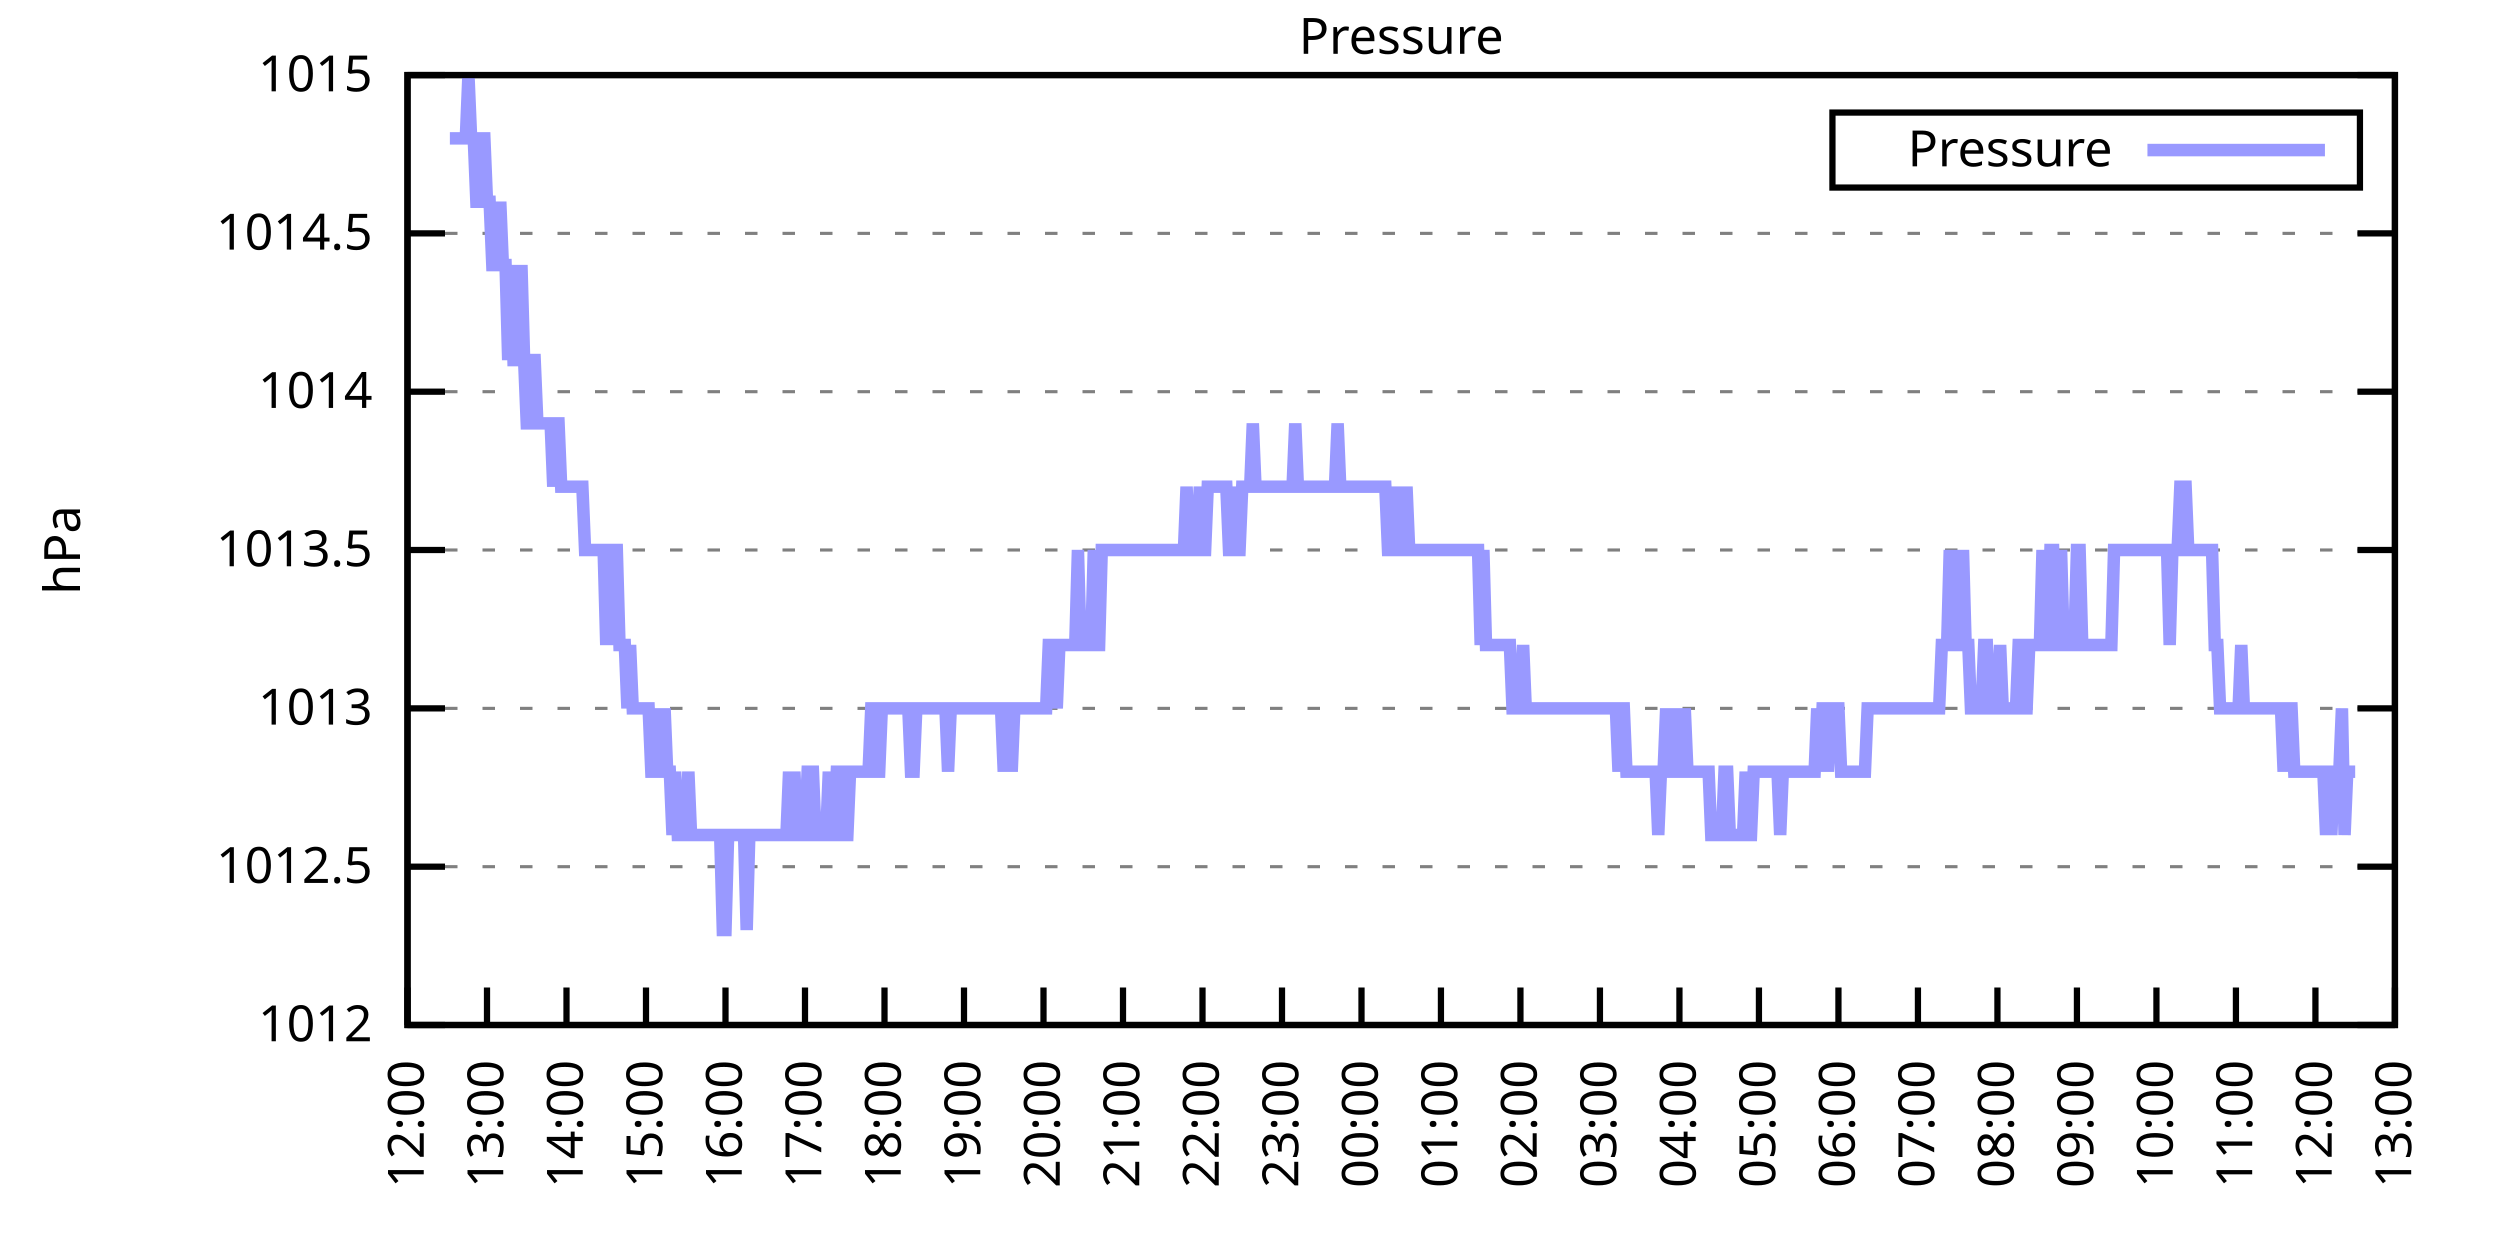
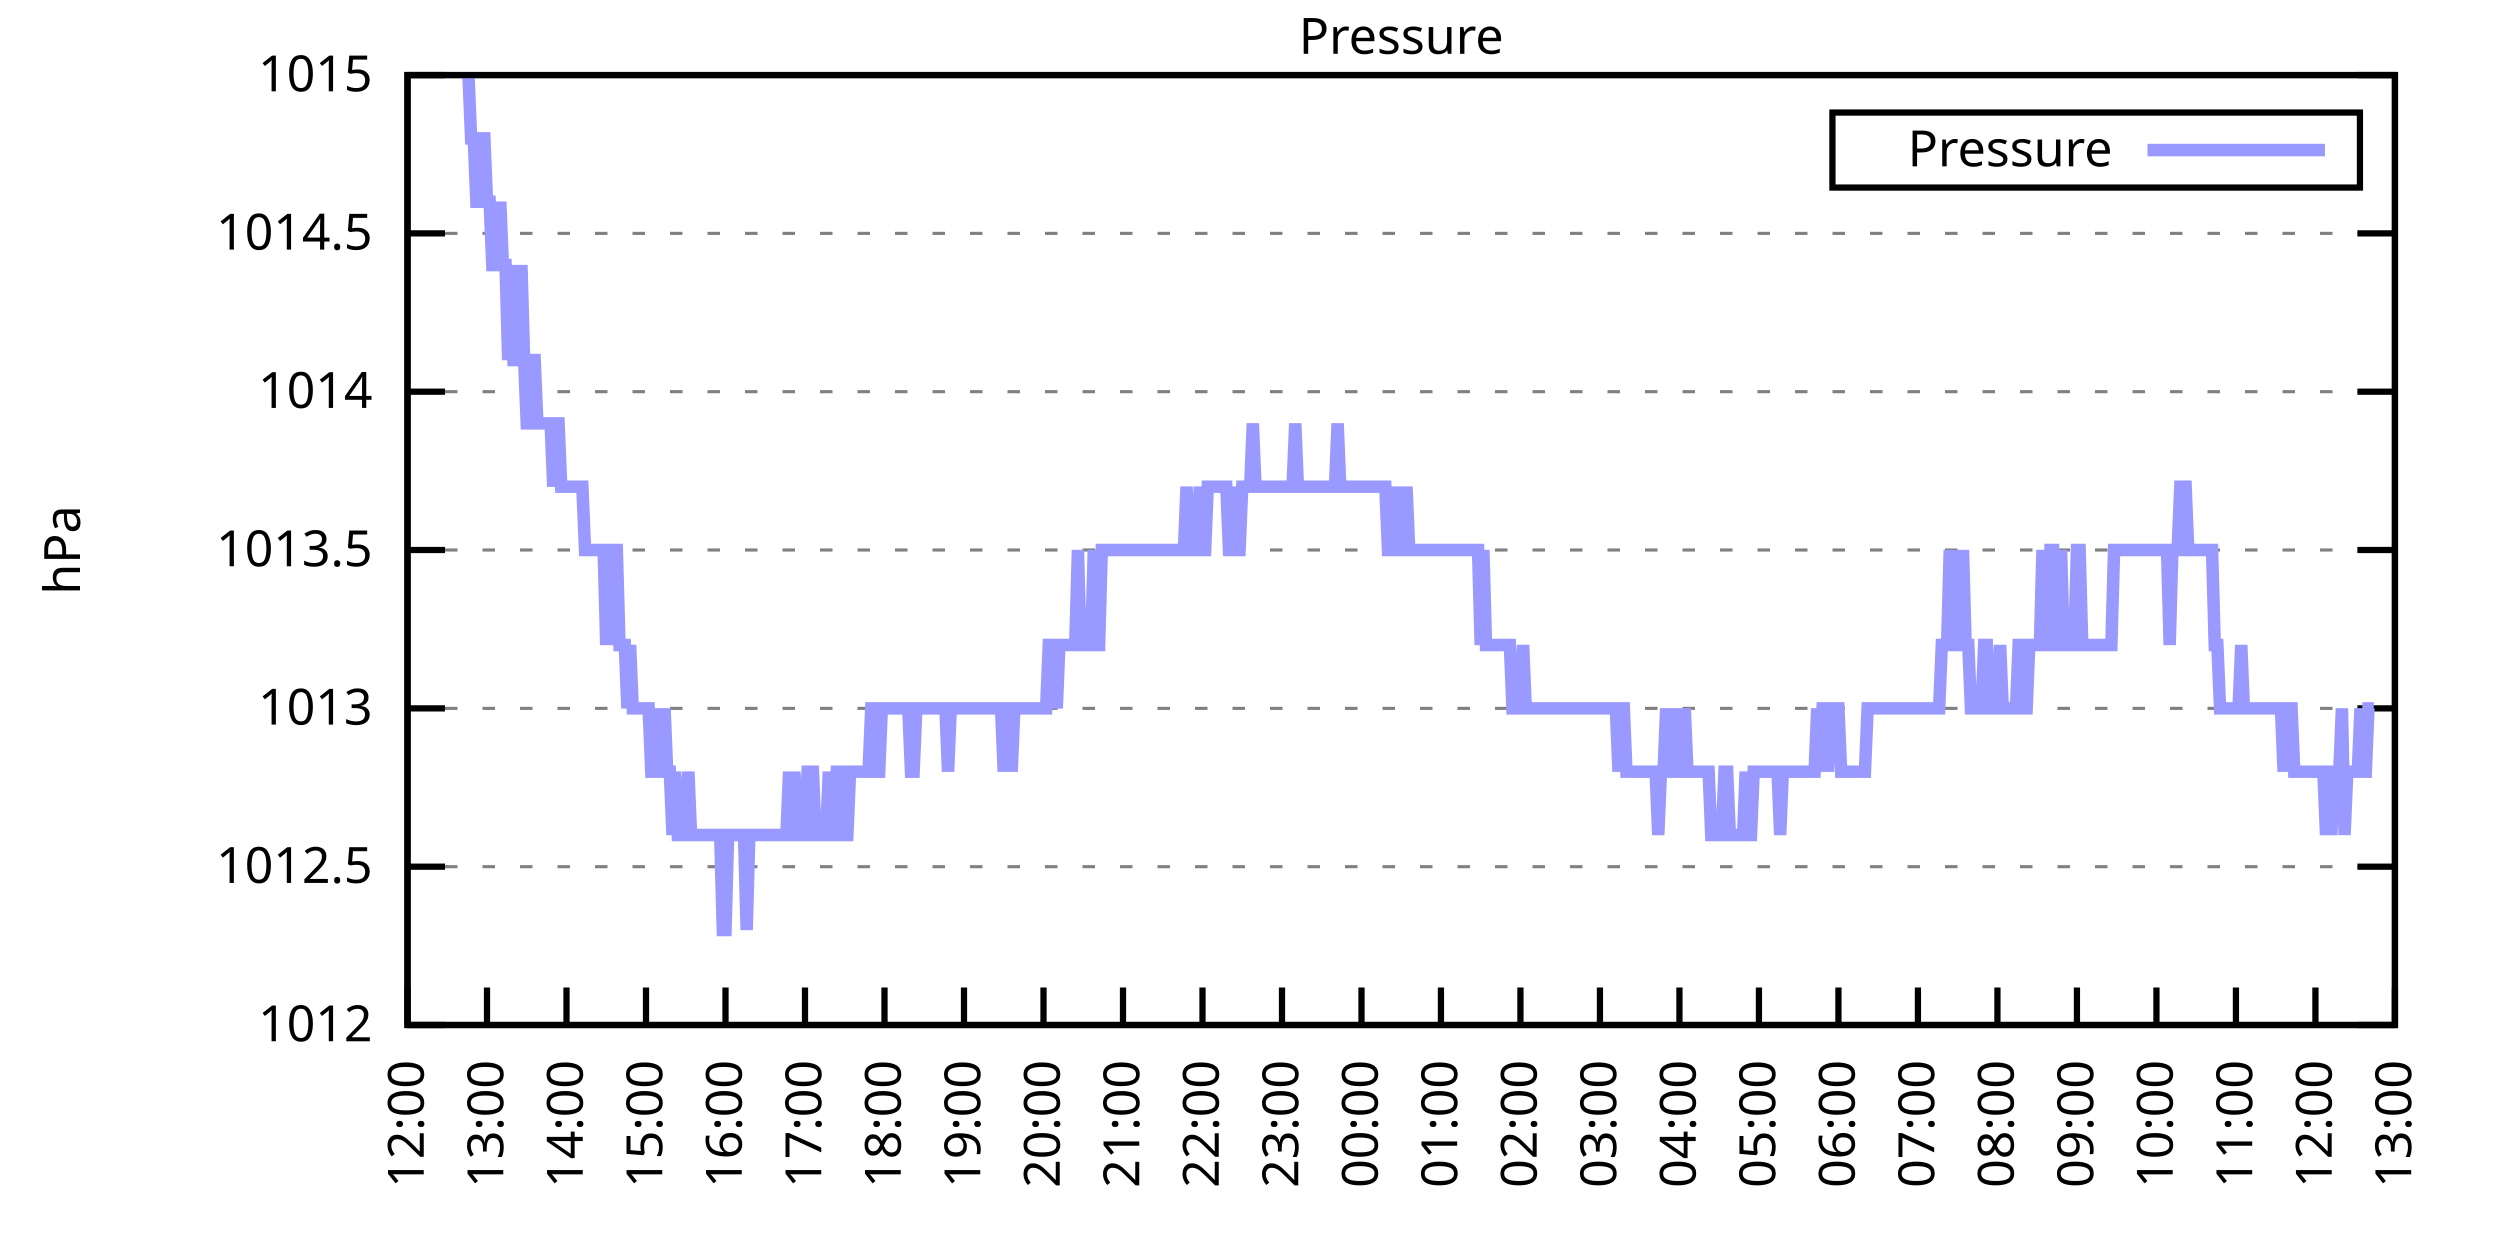
<svg xmlns="http://www.w3.org/2000/svg" xmlns:xlink="http://www.w3.org/1999/xlink" width="400" height="200" viewBox="0 0 400 200">
  <g id="gnuplot_canvas">
    <rect x="0" y="0" width="400" height="200" fill="none" />
    <defs>
      <circle id="gpDot" r="0.5" stroke-width="0.5" stroke="currentColor" />
      <path id="gpPt0" stroke-width="0.333" stroke="currentColor" d="M-1,0 h2 M0,-1 v2" />
      <path id="gpPt1" stroke-width="0.333" stroke="currentColor" d="M-1,-1 L1,1 M1,-1 L-1,1" />
      <path id="gpPt2" stroke-width="0.333" stroke="currentColor" d="M-1,0 L1,0 M0,-1 L0,1 M-1,-1 L1,1 M-1,1 L1,-1" />
      <rect id="gpPt3" stroke-width="0.333" stroke="currentColor" x="-1" y="-1" width="2" height="2" />
      <rect id="gpPt4" stroke-width="0.333" stroke="currentColor" fill="currentColor" x="-1" y="-1" width="2" height="2" />
      <circle id="gpPt5" stroke-width="0.333" stroke="currentColor" cx="0" cy="0" r="1" />
      <use xlink:href="#gpPt5" id="gpPt6" fill="currentColor" stroke="none" />
      <path id="gpPt7" stroke-width="0.333" stroke="currentColor" d="M0,-1.33 L-1.33,0.67 L1.33,0.67 z" />
      <use xlink:href="#gpPt7" id="gpPt8" fill="currentColor" stroke="none" />
      <use xlink:href="#gpPt7" id="gpPt9" stroke="currentColor" transform="rotate(180)" />
      <use xlink:href="#gpPt9" id="gpPt10" fill="currentColor" stroke="none" />
      <use xlink:href="#gpPt3" id="gpPt11" stroke="currentColor" transform="rotate(45)" />
      <use xlink:href="#gpPt11" id="gpPt12" fill="currentColor" stroke="none" />
      <path id="gpPt13" stroke-width="0.333" stroke="currentColor" d="M0,1.330 L1.265,0.411 L0.782,-1.067 L-0.782,-1.076 L-1.265,0.411 z" />
      <use xlink:href="#gpPt13" id="gpPt14" fill="currentColor" stroke="none" />
      <filter id="textbox" filterUnits="objectBoundingBox" x="0" y="0" height="1" width="1">
        <feFlood flood-color="white" flood-opacity="1" result="bgnd" />
        <feComposite in="SourceGraphic" in2="bgnd" operator="atop" />
      </filter>
      <filter id="greybox" filterUnits="objectBoundingBox" x="0" y="0" height="1" width="1">
        <feFlood flood-color="lightgrey" flood-opacity="1" result="grey" />
        <feComposite in="SourceGraphic" in2="grey" operator="atop" />
      </filter>
    </defs>
    <g fill="none" color="white" stroke="currentColor" stroke-width="1.00" stroke-linecap="butt" stroke-linejoin="miter">
</g>
    <g fill="none" color="black" stroke="currentColor" stroke-width="1.00" stroke-linecap="butt" stroke-linejoin="miter">
      <g stroke="none" shape-rendering="crispEdges">
        <polygon fill="rgb(255, 255, 255)" points="65.20,164.00 383.18,164.00 383.18,12.02 65.20,12.02 " />
      </g>
    </g>
    <g fill="none" color="black" stroke="currentColor" stroke-width="1.00" stroke-linecap="butt" stroke-linejoin="miter">
</g>
    <g fill="none" color="black" stroke="black" stroke-width="0.50" stroke-linecap="butt" stroke-linejoin="miter">
</g>
    <g fill="none" color="gray" stroke="currentColor" stroke-width="0.50" stroke-linecap="butt" stroke-linejoin="miter">
      <path stroke="gray" stroke-dasharray="2,4" class="gridline" d="M65.20,164.00 L383.19,164.00  " />
    </g>
    <g fill="none" color="gray" stroke="gray" stroke-width="1.00" stroke-linecap="butt" stroke-linejoin="miter">
</g>
    <g fill="none" color="black" stroke="currentColor" stroke-width="1.00" stroke-linecap="butt" stroke-linejoin="miter">
      <path stroke="black" d="M65.20,164.00 L71.20,164.00 M383.19,164.00 L377.19,164.00  " />
      <g transform="translate(59.60,166.60)" stroke="none" fill="black" font-family="Sans" font-size="8.00" text-anchor="end">
        <text>
          <tspan font-family="Sans"> 1012</tspan>
        </text>
      </g>
    </g>
    <g fill="none" color="black" stroke="currentColor" stroke-width="1.00" stroke-linecap="butt" stroke-linejoin="miter">
</g>
    <g fill="none" color="black" stroke="black" stroke-width="0.50" stroke-linecap="butt" stroke-linejoin="miter">
</g>
    <g fill="none" color="gray" stroke="currentColor" stroke-width="0.50" stroke-linecap="butt" stroke-linejoin="miter">
      <path stroke="gray" stroke-dasharray="2,4" class="gridline" d="M65.20,138.67 L383.19,138.67  " />
    </g>
    <g fill="none" color="gray" stroke="gray" stroke-width="1.00" stroke-linecap="butt" stroke-linejoin="miter">
</g>
    <g fill="none" color="black" stroke="currentColor" stroke-width="1.00" stroke-linecap="butt" stroke-linejoin="miter">
      <path stroke="black" d="M65.20,138.67 L71.20,138.67 M383.19,138.67 L377.19,138.67  " />
      <g transform="translate(59.60,141.27)" stroke="none" fill="black" font-family="Sans" font-size="8.00" text-anchor="end">
        <text>
          <tspan font-family="Sans"> 1012.5</tspan>
        </text>
      </g>
    </g>
    <g fill="none" color="black" stroke="currentColor" stroke-width="1.00" stroke-linecap="butt" stroke-linejoin="miter">
</g>
    <g fill="none" color="black" stroke="black" stroke-width="0.50" stroke-linecap="butt" stroke-linejoin="miter">
</g>
    <g fill="none" color="gray" stroke="currentColor" stroke-width="0.50" stroke-linecap="butt" stroke-linejoin="miter">
      <path stroke="gray" stroke-dasharray="2,4" class="gridline" d="M65.20,113.34 L383.19,113.34  " />
    </g>
    <g fill="none" color="gray" stroke="gray" stroke-width="1.00" stroke-linecap="butt" stroke-linejoin="miter">
</g>
    <g fill="none" color="black" stroke="currentColor" stroke-width="1.00" stroke-linecap="butt" stroke-linejoin="miter">
      <path stroke="black" d="M65.20,113.34 L71.20,113.34 M383.19,113.34 L377.19,113.34  " />
      <g transform="translate(59.60,115.94)" stroke="none" fill="black" font-family="Sans" font-size="8.00" text-anchor="end">
        <text>
          <tspan font-family="Sans"> 1013</tspan>
        </text>
      </g>
    </g>
    <g fill="none" color="black" stroke="currentColor" stroke-width="1.00" stroke-linecap="butt" stroke-linejoin="miter">
</g>
    <g fill="none" color="black" stroke="black" stroke-width="0.50" stroke-linecap="butt" stroke-linejoin="miter">
</g>
    <g fill="none" color="gray" stroke="currentColor" stroke-width="0.50" stroke-linecap="butt" stroke-linejoin="miter">
      <path stroke="gray" stroke-dasharray="2,4" class="gridline" d="M65.20,88.00 L383.19,88.00  " />
    </g>
    <g fill="none" color="gray" stroke="gray" stroke-width="1.00" stroke-linecap="butt" stroke-linejoin="miter">
</g>
    <g fill="none" color="black" stroke="currentColor" stroke-width="1.00" stroke-linecap="butt" stroke-linejoin="miter">
      <path stroke="black" d="M65.20,88.00 L71.20,88.00 M383.19,88.00 L377.19,88.00  " />
      <g transform="translate(59.60,90.60)" stroke="none" fill="black" font-family="Sans" font-size="8.00" text-anchor="end">
        <text>
          <tspan font-family="Sans"> 1013.5</tspan>
        </text>
      </g>
    </g>
    <g fill="none" color="black" stroke="currentColor" stroke-width="1.00" stroke-linecap="butt" stroke-linejoin="miter">
</g>
    <g fill="none" color="black" stroke="black" stroke-width="0.50" stroke-linecap="butt" stroke-linejoin="miter">
</g>
    <g fill="none" color="gray" stroke="currentColor" stroke-width="0.50" stroke-linecap="butt" stroke-linejoin="miter">
      <path stroke="gray" stroke-dasharray="2,4" class="gridline" d="M65.20,62.67 L383.19,62.67  " />
    </g>
    <g fill="none" color="gray" stroke="gray" stroke-width="1.00" stroke-linecap="butt" stroke-linejoin="miter">
</g>
    <g fill="none" color="black" stroke="currentColor" stroke-width="1.00" stroke-linecap="butt" stroke-linejoin="miter">
      <path stroke="black" d="M65.20,62.67 L71.20,62.67 M383.19,62.67 L377.19,62.67  " />
      <g transform="translate(59.60,65.27)" stroke="none" fill="black" font-family="Sans" font-size="8.00" text-anchor="end">
        <text>
          <tspan font-family="Sans"> 1014</tspan>
        </text>
      </g>
    </g>
    <g fill="none" color="black" stroke="currentColor" stroke-width="1.00" stroke-linecap="butt" stroke-linejoin="miter">
</g>
    <g fill="none" color="black" stroke="black" stroke-width="0.50" stroke-linecap="butt" stroke-linejoin="miter">
</g>
    <g fill="none" color="gray" stroke="currentColor" stroke-width="0.50" stroke-linecap="butt" stroke-linejoin="miter">
      <path stroke="gray" stroke-dasharray="2,4" class="gridline" d="M65.20,37.34 L383.19,37.34  " />
    </g>
    <g fill="none" color="gray" stroke="gray" stroke-width="1.00" stroke-linecap="butt" stroke-linejoin="miter">
</g>
    <g fill="none" color="black" stroke="currentColor" stroke-width="1.00" stroke-linecap="butt" stroke-linejoin="miter">
      <path stroke="black" d="M65.20,37.34 L71.20,37.34 M383.19,37.34 L377.19,37.34  " />
      <g transform="translate(59.60,39.94)" stroke="none" fill="black" font-family="Sans" font-size="8.00" text-anchor="end">
        <text>
          <tspan font-family="Sans"> 1014.5</tspan>
        </text>
      </g>
    </g>
    <g fill="none" color="black" stroke="currentColor" stroke-width="1.00" stroke-linecap="butt" stroke-linejoin="miter">
</g>
    <g fill="none" color="black" stroke="black" stroke-width="0.50" stroke-linecap="butt" stroke-linejoin="miter">
</g>
    <g fill="none" color="gray" stroke="currentColor" stroke-width="0.50" stroke-linecap="butt" stroke-linejoin="miter">
      <path stroke="gray" stroke-dasharray="2,4" class="gridline" d="M65.20,12.01 L383.19,12.01  " />
    </g>
    <g fill="none" color="gray" stroke="gray" stroke-width="1.00" stroke-linecap="butt" stroke-linejoin="miter">
</g>
    <g fill="none" color="black" stroke="currentColor" stroke-width="1.00" stroke-linecap="butt" stroke-linejoin="miter">
      <path stroke="black" d="M65.20,12.01 L71.20,12.01 M383.19,12.01 L377.19,12.01  " />
      <g transform="translate(59.60,14.61)" stroke="none" fill="black" font-family="Sans" font-size="8.00" text-anchor="end">
        <text>
          <tspan font-family="Sans"> 1015</tspan>
        </text>
      </g>
    </g>
    <g fill="none" color="black" stroke="currentColor" stroke-width="1.00" stroke-linecap="butt" stroke-linejoin="miter">
      <path stroke="black" d="M65.20,164.00 L65.20,158.00  " />
      <g transform="translate(67.80,169.60) rotate(270.00)" stroke="none" fill="black" font-family="Sans" font-size="8.00" text-anchor="end">
        <text>
          <tspan font-family="Sans">12:00</tspan>
        </text>
      </g>
    </g>
    <g fill="none" color="black" stroke="currentColor" stroke-width="1.00" stroke-linecap="butt" stroke-linejoin="miter">
      <path stroke="black" d="M77.92,164.00 L77.92,158.00  " />
      <g transform="translate(80.52,169.60) rotate(270.00)" stroke="none" fill="black" font-family="Sans" font-size="8.00" text-anchor="end">
        <text>
          <tspan font-family="Sans">13:00</tspan>
        </text>
      </g>
    </g>
    <g fill="none" color="black" stroke="currentColor" stroke-width="1.00" stroke-linecap="butt" stroke-linejoin="miter">
      <path stroke="black" d="M90.64,164.00 L90.64,158.00  " />
      <g transform="translate(93.24,169.60) rotate(270.00)" stroke="none" fill="black" font-family="Sans" font-size="8.00" text-anchor="end">
        <text>
          <tspan font-family="Sans">14:00</tspan>
        </text>
      </g>
    </g>
    <g fill="none" color="black" stroke="currentColor" stroke-width="1.00" stroke-linecap="butt" stroke-linejoin="miter">
      <path stroke="black" d="M103.36,164.00 L103.36,158.00  " />
      <g transform="translate(105.96,169.60) rotate(270.00)" stroke="none" fill="black" font-family="Sans" font-size="8.00" text-anchor="end">
        <text>
          <tspan font-family="Sans">15:00</tspan>
        </text>
      </g>
    </g>
    <g fill="none" color="black" stroke="currentColor" stroke-width="1.00" stroke-linecap="butt" stroke-linejoin="miter">
      <path stroke="black" d="M116.08,164.00 L116.08,158.00  " />
      <g transform="translate(118.68,169.60) rotate(270.00)" stroke="none" fill="black" font-family="Sans" font-size="8.00" text-anchor="end">
        <text>
          <tspan font-family="Sans">16:00</tspan>
        </text>
      </g>
    </g>
    <g fill="none" color="black" stroke="currentColor" stroke-width="1.00" stroke-linecap="butt" stroke-linejoin="miter">
      <path stroke="black" d="M128.80,164.00 L128.80,158.00  " />
      <g transform="translate(131.40,169.60) rotate(270.00)" stroke="none" fill="black" font-family="Sans" font-size="8.00" text-anchor="end">
        <text>
          <tspan font-family="Sans">17:00</tspan>
        </text>
      </g>
    </g>
    <g fill="none" color="black" stroke="currentColor" stroke-width="1.00" stroke-linecap="butt" stroke-linejoin="miter">
      <path stroke="black" d="M141.52,164.00 L141.52,158.00  " />
      <g transform="translate(144.12,169.60) rotate(270.00)" stroke="none" fill="black" font-family="Sans" font-size="8.00" text-anchor="end">
        <text>
          <tspan font-family="Sans">18:00</tspan>
        </text>
      </g>
    </g>
    <g fill="none" color="black" stroke="currentColor" stroke-width="1.00" stroke-linecap="butt" stroke-linejoin="miter">
      <path stroke="black" d="M154.24,164.00 L154.24,158.00  " />
      <g transform="translate(156.84,169.60) rotate(270.00)" stroke="none" fill="black" font-family="Sans" font-size="8.00" text-anchor="end">
        <text>
          <tspan font-family="Sans">19:00</tspan>
        </text>
      </g>
    </g>
    <g fill="none" color="black" stroke="currentColor" stroke-width="1.00" stroke-linecap="butt" stroke-linejoin="miter">
      <path stroke="black" d="M166.96,164.00 L166.96,158.00  " />
      <g transform="translate(169.56,169.60) rotate(270.00)" stroke="none" fill="black" font-family="Sans" font-size="8.00" text-anchor="end">
        <text>
          <tspan font-family="Sans">20:00</tspan>
        </text>
      </g>
    </g>
    <g fill="none" color="black" stroke="currentColor" stroke-width="1.00" stroke-linecap="butt" stroke-linejoin="miter">
      <path stroke="black" d="M179.68,164.00 L179.68,158.00  " />
      <g transform="translate(182.28,169.60) rotate(270.00)" stroke="none" fill="black" font-family="Sans" font-size="8.00" text-anchor="end">
        <text>
          <tspan font-family="Sans">21:00</tspan>
        </text>
      </g>
    </g>
    <g fill="none" color="black" stroke="currentColor" stroke-width="1.00" stroke-linecap="butt" stroke-linejoin="miter">
      <path stroke="black" d="M192.40,164.00 L192.40,158.00  " />
      <g transform="translate(195.00,169.60) rotate(270.00)" stroke="none" fill="black" font-family="Sans" font-size="8.00" text-anchor="end">
        <text>
          <tspan font-family="Sans">22:00</tspan>
        </text>
      </g>
    </g>
    <g fill="none" color="black" stroke="currentColor" stroke-width="1.00" stroke-linecap="butt" stroke-linejoin="miter">
      <path stroke="black" d="M205.12,164.00 L205.12,158.00  " />
      <g transform="translate(207.72,169.60) rotate(270.00)" stroke="none" fill="black" font-family="Sans" font-size="8.00" text-anchor="end">
        <text>
          <tspan font-family="Sans">23:00</tspan>
        </text>
      </g>
    </g>
    <g fill="none" color="black" stroke="currentColor" stroke-width="1.00" stroke-linecap="butt" stroke-linejoin="miter">
      <path stroke="black" d="M217.84,164.00 L217.84,158.00  " />
      <g transform="translate(220.44,169.60) rotate(270.00)" stroke="none" fill="black" font-family="Sans" font-size="8.00" text-anchor="end">
        <text>
          <tspan font-family="Sans">00:00</tspan>
        </text>
      </g>
    </g>
    <g fill="none" color="black" stroke="currentColor" stroke-width="1.00" stroke-linecap="butt" stroke-linejoin="miter">
      <path stroke="black" d="M230.55,164.00 L230.55,158.00  " />
      <g transform="translate(233.15,169.60) rotate(270.00)" stroke="none" fill="black" font-family="Sans" font-size="8.00" text-anchor="end">
        <text>
          <tspan font-family="Sans">01:00</tspan>
        </text>
      </g>
    </g>
    <g fill="none" color="black" stroke="currentColor" stroke-width="1.00" stroke-linecap="butt" stroke-linejoin="miter">
      <path stroke="black" d="M243.27,164.00 L243.27,158.00  " />
      <g transform="translate(245.87,169.60) rotate(270.00)" stroke="none" fill="black" font-family="Sans" font-size="8.00" text-anchor="end">
        <text>
          <tspan font-family="Sans">02:00</tspan>
        </text>
      </g>
    </g>
    <g fill="none" color="black" stroke="currentColor" stroke-width="1.00" stroke-linecap="butt" stroke-linejoin="miter">
      <path stroke="black" d="M255.99,164.00 L255.99,158.00  " />
      <g transform="translate(258.59,169.60) rotate(270.00)" stroke="none" fill="black" font-family="Sans" font-size="8.00" text-anchor="end">
        <text>
          <tspan font-family="Sans">03:00</tspan>
        </text>
      </g>
    </g>
    <g fill="none" color="black" stroke="currentColor" stroke-width="1.00" stroke-linecap="butt" stroke-linejoin="miter">
      <path stroke="black" d="M268.71,164.00 L268.71,158.00  " />
      <g transform="translate(271.31,169.60) rotate(270.00)" stroke="none" fill="black" font-family="Sans" font-size="8.00" text-anchor="end">
        <text>
          <tspan font-family="Sans">04:00</tspan>
        </text>
      </g>
    </g>
    <g fill="none" color="black" stroke="currentColor" stroke-width="1.00" stroke-linecap="butt" stroke-linejoin="miter">
      <path stroke="black" d="M281.43,164.00 L281.43,158.00  " />
      <g transform="translate(284.03,169.60) rotate(270.00)" stroke="none" fill="black" font-family="Sans" font-size="8.00" text-anchor="end">
        <text>
          <tspan font-family="Sans">05:00</tspan>
        </text>
      </g>
    </g>
    <g fill="none" color="black" stroke="currentColor" stroke-width="1.00" stroke-linecap="butt" stroke-linejoin="miter">
      <path stroke="black" d="M294.15,164.00 L294.15,158.00  " />
      <g transform="translate(296.75,169.60) rotate(270.00)" stroke="none" fill="black" font-family="Sans" font-size="8.00" text-anchor="end">
        <text>
          <tspan font-family="Sans">06:00</tspan>
        </text>
      </g>
    </g>
    <g fill="none" color="black" stroke="currentColor" stroke-width="1.00" stroke-linecap="butt" stroke-linejoin="miter">
      <path stroke="black" d="M306.87,164.00 L306.87,158.00  " />
      <g transform="translate(309.47,169.60) rotate(270.00)" stroke="none" fill="black" font-family="Sans" font-size="8.00" text-anchor="end">
        <text>
          <tspan font-family="Sans">07:00</tspan>
        </text>
      </g>
    </g>
    <g fill="none" color="black" stroke="currentColor" stroke-width="1.00" stroke-linecap="butt" stroke-linejoin="miter">
      <path stroke="black" d="M319.59,164.00 L319.59,158.00  " />
      <g transform="translate(322.19,169.60) rotate(270.00)" stroke="none" fill="black" font-family="Sans" font-size="8.00" text-anchor="end">
        <text>
          <tspan font-family="Sans">08:00</tspan>
        </text>
      </g>
    </g>
    <g fill="none" color="black" stroke="currentColor" stroke-width="1.00" stroke-linecap="butt" stroke-linejoin="miter">
      <path stroke="black" d="M332.31,164.00 L332.31,158.00  " />
      <g transform="translate(334.91,169.60) rotate(270.00)" stroke="none" fill="black" font-family="Sans" font-size="8.00" text-anchor="end">
        <text>
          <tspan font-family="Sans">09:00</tspan>
        </text>
      </g>
    </g>
    <g fill="none" color="black" stroke="currentColor" stroke-width="1.00" stroke-linecap="butt" stroke-linejoin="miter">
      <path stroke="black" d="M345.03,164.00 L345.03,158.00  " />
      <g transform="translate(347.63,169.60) rotate(270.00)" stroke="none" fill="black" font-family="Sans" font-size="8.00" text-anchor="end">
        <text>
          <tspan font-family="Sans">10:00</tspan>
        </text>
      </g>
    </g>
    <g fill="none" color="black" stroke="currentColor" stroke-width="1.00" stroke-linecap="butt" stroke-linejoin="miter">
      <path stroke="black" d="M357.75,164.00 L357.75,158.00  " />
      <g transform="translate(360.35,169.60) rotate(270.00)" stroke="none" fill="black" font-family="Sans" font-size="8.00" text-anchor="end">
        <text>
          <tspan font-family="Sans">11:00</tspan>
        </text>
      </g>
    </g>
    <g fill="none" color="black" stroke="currentColor" stroke-width="1.00" stroke-linecap="butt" stroke-linejoin="miter">
      <path stroke="black" d="M370.47,164.00 L370.47,158.00  " />
      <g transform="translate(373.07,169.60) rotate(270.00)" stroke="none" fill="black" font-family="Sans" font-size="8.00" text-anchor="end">
        <text>
          <tspan font-family="Sans">12:00</tspan>
        </text>
      </g>
    </g>
    <g fill="none" color="black" stroke="currentColor" stroke-width="1.00" stroke-linecap="butt" stroke-linejoin="miter">
      <path stroke="black" d="M383.19,164.00 L383.19,158.00  " />
      <g transform="translate(385.79,169.60) rotate(270.00)" stroke="none" fill="black" font-family="Sans" font-size="8.00" text-anchor="end">
        <text>
          <tspan font-family="Sans">13:00</tspan>
        </text>
      </g>
    </g>
    <g fill="none" color="black" stroke="currentColor" stroke-width="1.00" stroke-linecap="butt" stroke-linejoin="miter">
</g>
    <g fill="none" color="black" stroke="currentColor" stroke-width="1.00" stroke-linecap="butt" stroke-linejoin="miter">
      <path stroke="black" d="M65.20,12.01 L65.20,164.00 L383.19,164.00 L383.19,12.01 L65.20,12.01 Z  " />
    </g>
    <g fill="none" color="black" stroke="currentColor" stroke-width="1.00" stroke-linecap="butt" stroke-linejoin="miter">
</g>
    <g fill="none" color="black" stroke="currentColor" stroke-width="1.00" stroke-linecap="butt" stroke-linejoin="miter">
      <path stroke="black" d="M293.19,30.01 L293.19,18.01 L377.59,18.01 L377.59,30.01 L293.19,30.01 Z  " />
    </g>
    <g id="Pressure_plot_1">
      <g fill="none" color="white" stroke="black" stroke-width="2.00" stroke-linecap="butt" stroke-linejoin="miter">
</g>
      <g fill="none" color="black" stroke="currentColor" stroke-width="2.00" stroke-linecap="butt" stroke-linejoin="miter">
        <g transform="translate(337.99,26.61)" stroke="none" fill="black" font-family="Sans" font-size="8.00" text-anchor="end">
          <text>
            <tspan font-family="Sans">Pressure</tspan>
          </text>
        </g>
      </g>
      <g fill="none" color="black" stroke="currentColor" stroke-width="2.00" stroke-linecap="butt" stroke-linejoin="miter">
-         <path stroke="rgb(153, 153, 255)" d="M343.59,24.01 L371.99,24.01 M71.98,22.14 L72.41,22.14 L72.83,22.14 L73.26,22.14 L73.68,22.14 L74.10,22.14   L74.53,22.14 L74.95,12.01 L75.38,22.14 L75.80,22.14 L76.22,32.28 L76.65,32.28 L77.07,22.14 L77.50,22.14   L77.92,32.28 L78.34,32.28 L78.77,42.41 L79.19,42.41 L79.62,42.41 L80.04,32.28 L80.46,42.41 L80.89,42.41   L81.31,57.61 L81.74,42.41 L82.16,57.61 L82.58,57.61 L83.01,57.61 L83.43,42.41 L83.86,57.61 L84.28,67.74   L84.70,67.74 L85.13,57.61 L85.55,57.61 L85.98,67.74 L86.40,67.74 L86.82,67.74 L87.25,67.74 L87.67,67.74   L88.10,67.74 L88.52,77.87 L88.94,67.74 L89.37,67.74 L89.79,77.87 L90.22,77.87 L90.64,77.87 L91.06,77.87   L91.49,77.87 L91.91,77.87 L92.34,77.87 L92.76,77.87 L93.18,77.87 L93.61,88.00 L94.03,88.00 L94.46,88.00   L94.88,88.00 L95.30,88.00 L95.73,88.00 L96.15,88.00 L96.58,88.00 L97.00,103.20 L97.42,88.00 L97.85,103.20   L98.27,88.00 L98.69,88.00 L99.12,103.20 L99.54,103.20 L99.97,103.20 L100.39,113.34 L100.81,103.20 L101.24,113.34   L101.66,113.34 L102.09,113.34 L102.51,113.34 L102.93,113.34 L103.36,113.34 L103.78,113.34 L104.21,123.47 L104.63,123.47   L105.05,113.34 L105.48,123.47 L105.90,123.47 L106.33,113.34 L106.75,123.47 L107.17,123.47 L107.60,133.60 L108.02,123.47   L108.45,133.60 L108.87,133.60 L109.29,133.60 L109.72,133.60 L110.14,123.47 L110.57,133.60 L110.99,133.60 L111.41,133.60   L111.84,133.60 L112.26,133.60 L112.69,133.60 L113.11,133.60 L113.53,133.60 L113.96,133.60 L114.38,133.60 L114.81,133.60   L115.23,133.60 L115.65,148.80 L116.08,148.80 L116.50,133.60 L116.93,133.60 L117.35,133.60 L117.77,133.60 L118.20,133.60   L118.62,133.60 L119.05,133.60 L119.47,148.80 L119.89,133.60 L120.32,133.60 L120.74,133.60 L121.17,133.60 L121.59,133.60   L122.01,133.60 L122.44,133.60 L122.86,133.60 L123.29,133.60 L123.71,133.60 L124.13,133.60 L124.56,133.60 L124.98,133.60   L125.41,133.60 L125.83,133.60 L126.25,123.47 L126.68,133.60 L127.10,123.47 L127.53,133.60 L127.95,133.60 L128.37,133.60   L128.80,133.60 L129.22,123.47 L129.65,123.47 L130.07,123.47 L130.49,133.60 L130.92,133.60 L131.34,133.60 L131.77,133.60   L132.19,133.60 L132.61,123.47 L133.04,133.60 L133.46,133.60 L133.89,123.47 L134.31,123.47 L134.73,133.60 L135.16,133.60   L135.58,133.60 L136.01,123.47 L136.43,123.47 L136.85,123.47 L137.28,123.47 L137.70,123.47 L138.13,123.47 L138.55,123.47   L138.97,123.47 L139.40,113.34 L139.82,113.34 L140.25,123.47 L140.67,123.47 L141.09,113.34 L141.52,113.34 L141.94,113.34   L142.37,113.34 L142.79,113.34 L143.21,113.34 L143.64,113.34 L144.06,113.34 L144.49,113.34 L144.91,113.34 L145.33,113.34   L145.76,123.47 L146.18,123.47 L146.61,113.34 L147.03,113.34 L147.45,113.34 L147.88,113.34 L148.30,113.34 L148.73,113.34   L149.15,113.34 L149.57,113.34 L150.00,113.34 L150.42,113.34 L150.85,113.34 L151.27,113.34 L151.69,123.47 L152.12,113.34   L152.54,113.34 L152.97,113.34 L153.39,113.34 L153.81,113.34 L154.24,113.34 L154.66,113.34 L155.09,113.34 L155.51,113.34   L155.93,113.34 L156.36,113.34 L156.78,113.34 L157.21,113.34 L157.63,113.34 L158.05,113.34 L158.48,113.34 L158.90,113.34   L159.33,113.34 L159.75,113.34 L160.17,113.34 L160.60,123.47 L161.02,113.34 L161.44,113.34 L161.87,123.47 L162.29,113.34   L162.72,113.34 L163.14,113.34 L163.56,113.34 L163.99,113.34 L164.41,113.34 L164.84,113.34 L165.26,113.34 L165.68,113.34   L166.11,113.34 L166.53,113.34 L166.96,113.34 L167.38,113.34 L167.80,103.20 L168.23,103.20 L168.65,103.20 L169.08,113.34   L169.50,103.20 L169.92,103.20 L170.35,103.20 L170.77,103.20 L171.20,103.20 L171.62,103.20 L172.04,103.20 L172.47,88.00   L172.89,103.20 L173.32,103.20 L173.74,103.20 L174.16,103.20 L174.59,103.20 L175.01,88.00 L175.44,103.20 L175.86,103.20   L176.28,88.00 L176.71,88.00 L177.13,88.00 L177.56,88.00 L177.98,88.00 L178.40,88.00 L178.83,88.00 L179.25,88.00   L179.68,88.00 L180.10,88.00 L180.52,88.00 L180.95,88.00 L181.37,88.00 L181.80,88.00 L182.22,88.00 L182.64,88.00   L183.07,88.00 L183.49,88.00 L183.92,88.00 L184.34,88.00 L184.76,88.00 L185.19,88.00 L185.61,88.00 L186.04,88.00   L186.46,88.00 L186.88,88.00 L187.31,88.00 L187.73,88.00 L188.16,88.00 L188.58,88.00 L189.00,88.00 L189.43,88.00   L189.85,77.87 L190.28,88.00 L190.70,88.00 L191.12,88.00 L191.55,88.00 L191.97,77.87 L192.40,88.00 L192.82,88.00   L193.24,77.87 L193.67,77.87 L194.09,77.87 L194.52,77.87 L194.94,77.87 L195.36,77.87 L195.79,77.87 L196.21,77.87   L196.64,88.00 L197.06,88.00 L197.48,77.87 L197.91,88.00 L198.33,88.00 L198.76,77.87 L199.18,77.87 L199.60,77.87   L200.03,77.87 L200.45,67.74 L200.88,77.87 L201.30,77.87 L201.72,77.87 L202.15,77.87 L202.57,77.87 L203.00,77.87   L203.42,77.87 L204.27,77.87 L204.69,77.87 L205.12,77.87 L205.54,77.87 L205.96,77.87 L206.39,77.87 L206.81,77.87   L207.24,67.74 L207.66,77.87 L208.08,77.87 L208.51,77.87 L208.93,77.87 L209.36,77.87 L209.78,77.87 L210.20,77.87   L210.63,77.87 L211.05,77.87 L211.48,77.87 L211.90,77.87 L212.32,77.87 L212.75,77.87 L213.17,77.87 L213.60,77.87   L214.02,67.74 L214.44,77.87 L214.87,77.87 L215.29,77.87 L215.72,77.87 L216.14,77.87 L216.56,77.87 L216.99,77.87   L217.41,77.87 L217.84,77.87 L218.26,77.87 L218.68,77.87 L219.11,77.87 L219.53,77.87 L219.96,77.87 L220.38,77.87   L220.80,77.87 L221.23,77.87 L221.65,77.87 L222.08,88.00 L222.50,88.00 L222.92,77.87 L223.35,88.00 L223.77,88.00   L224.20,77.87 L224.62,88.00 L225.04,77.87 L225.47,88.00 L225.89,88.00 L226.31,88.00 L226.74,88.00 L227.16,88.00   L227.59,88.00 L228.01,88.00 L228.43,88.00 L228.86,88.00 L229.28,88.00 L229.71,88.00 L230.13,88.00 L230.55,88.00   L230.98,88.00 L231.40,88.00 L231.83,88.00 L232.25,88.00 L232.67,88.00 L233.10,88.00 L233.52,88.00 L233.95,88.00   L234.37,88.00 L234.79,88.00 L235.22,88.00 L235.64,88.00 L236.07,88.00 L236.49,88.00 L236.91,103.20 L237.34,88.00   L237.76,103.20 L238.19,103.20 L238.61,103.20 L239.03,103.20 L239.46,103.20 L239.88,103.20 L240.31,103.20 L240.73,103.20   L241.15,103.20 L241.58,103.20 L242.00,113.34 L242.43,113.34 L242.85,113.34 L243.27,113.34 L243.70,103.20 L244.12,113.34   L244.55,113.34 L244.97,113.34 L245.39,113.34 L245.82,113.34 L246.24,113.34 L246.67,113.34 L247.09,113.34 L247.51,113.34   L247.94,113.34 L248.36,113.34 L248.79,113.34 L249.21,113.34 L249.63,113.34 L250.06,113.34 L250.48,113.34 L250.91,113.34   L251.33,113.34 L251.75,113.34 L252.18,113.34 L252.60,113.34 L253.03,113.34 L253.45,113.34 L253.87,113.34 L254.30,113.34   L254.72,113.34 L255.15,113.34 L255.57,113.34 L255.99,113.34 L256.42,113.34 L256.84,113.34 L257.27,113.34 L257.69,113.34   L258.11,113.34 L258.54,113.34 L258.96,123.47 L259.39,113.34 L259.81,113.34 L260.23,123.47 L260.66,123.47 L261.08,123.47   L261.51,123.47 L261.93,123.47 L262.35,123.47 L262.78,123.47 L263.20,123.47 L263.63,123.47 L264.05,123.47 L264.47,123.47   L264.90,123.47 L265.32,133.60 L265.75,123.47 L266.17,123.47 L266.59,113.34 L267.02,123.47 L267.44,123.47 L267.87,123.47   L268.29,113.34 L268.71,123.47 L269.14,123.47 L269.56,113.34 L269.99,123.47 L270.41,123.47 L270.83,123.47 L271.26,123.47   L271.68,123.47 L272.11,123.47 L272.53,123.47 L272.95,123.47 L273.38,123.47 L273.80,133.60 L274.23,133.60 L274.65,133.60   L275.07,133.60 L275.50,133.60 L275.92,123.47 L276.35,123.47 L276.77,133.60 L277.19,133.60 L277.62,133.60 L278.04,133.60   L278.47,133.60 L278.89,133.60 L279.31,123.47 L279.74,133.60 L280.16,133.60 L280.59,123.47 L281.01,123.47 L281.43,123.47   L281.86,123.47 L282.28,123.47 L282.71,123.47 L283.13,123.47 L283.55,123.47 L283.98,123.47 L284.40,123.47 L284.83,133.60   L285.25,123.47 L285.67,123.47 L286.10,123.47 L286.52,123.47 L286.95,123.47 L287.37,123.47 L287.79,123.47 L288.22,123.47   L288.64,123.47 L289.06,123.47 L289.49,123.47 L289.91,123.47 L290.34,123.47 L290.76,113.34 L291.18,123.47 L291.61,113.34   L292.03,113.34 L292.46,123.47 L292.88,113.34 L293.30,113.34 L293.73,113.34 L294.15,113.34 L294.58,123.47 L295.00,123.47   L295.42,123.47 L295.85,123.47 L296.27,123.47 L296.70,123.47 L297.12,123.47 L297.54,123.47 L297.97,123.47 L298.39,123.47   L298.82,113.34 L299.24,113.34 L299.66,113.34 L300.09,113.34 L300.51,113.34 L300.94,113.34 L301.36,113.34 L301.78,113.34   L302.21,113.34 L302.63,113.34 L303.06,113.34 L303.48,113.34 L303.90,113.34 L304.33,113.34 L304.75,113.34 L305.18,113.34   L305.60,113.34 L306.02,113.34 L306.45,113.34 L306.87,113.34 L307.30,113.34 L307.72,113.34 L308.14,113.34 L308.57,113.34   L308.99,113.34 L309.42,113.34 L309.84,113.34 L310.26,113.34 L310.69,103.20 L311.11,103.20 L311.54,103.20 L311.96,88.00   L312.38,103.20 L312.81,103.20 L313.23,88.00 L313.66,103.20 L314.08,88.00 L314.50,103.20 L314.93,103.20 L315.35,113.34   L315.78,113.34 L316.20,113.34 L316.62,113.34 L317.05,113.34 L317.47,103.20 L317.90,103.20 L318.32,113.34 L318.74,113.34   L319.17,113.34 L319.59,113.34 L320.02,103.20 L320.44,113.34 L320.86,113.34 L321.29,113.34 L321.71,113.34 L322.14,113.34   L322.56,113.34 L322.98,103.20 L323.41,103.20 L323.83,113.34 L324.26,113.34 L324.68,103.20 L325.10,103.20 L325.53,103.20   L325.95,103.20 L326.38,103.20 L326.80,88.00 L327.22,103.20 L327.65,103.20 L328.07,88.00 L328.50,88.00 L328.92,103.20   L329.34,103.20 L329.77,88.00 L330.19,103.20 L330.62,103.20 L331.04,103.20 L331.46,103.20 L331.89,103.20 L332.31,88.00   L332.74,88.00 L333.16,103.20 L333.58,103.20 L334.01,103.20 L334.43,103.20 L334.86,103.20 L335.28,103.20 L335.70,103.20   L336.13,103.20 L336.55,103.20 L336.98,103.20 L337.40,103.20 L337.82,103.20 L338.25,88.00 L338.67,88.00 L339.10,88.00   L339.52,88.00 L339.94,88.00 L340.37,88.00 L340.79,88.00 L341.22,88.00 L341.64,88.00 L342.06,88.00 L342.49,88.00   L342.91,88.00 L343.34,88.00 L343.76,88.00 L344.18,88.00 L344.61,88.00 L345.03,88.00 L345.46,88.00 L345.88,88.00   L346.30,88.00 L346.73,88.00 L347.15,103.20 L347.58,88.00 L348.00,88.00 L348.42,88.00 L348.85,77.87 L349.27,77.87   L349.70,77.87 L350.12,88.00 L350.54,88.00 L350.97,88.00 L351.39,88.00 L351.81,88.00 L352.24,88.00 L352.66,88.00   L353.09,88.00 L353.51,88.00 L353.93,88.00 L354.36,103.20 L354.78,103.20 L355.21,113.34 L355.63,113.34 L356.05,113.34   L356.48,113.34 L356.90,113.34 L357.33,113.34 L357.75,113.34 L358.17,113.34 L358.60,103.20 L359.02,113.34 L359.45,113.34   L359.87,113.34 L360.29,113.34 L360.72,113.34 L361.14,113.34 L361.57,113.34 L361.99,113.34 L362.41,113.34 L362.84,113.34   L363.26,113.34 L363.69,113.34 L364.11,113.34 L364.53,113.34 L364.96,113.34 L365.38,123.47 L365.81,113.34 L366.23,113.34   L366.65,113.34 L367.08,123.47 L367.50,123.47 L367.93,123.47 L368.35,123.47 L368.77,123.47 L369.20,123.47 L369.62,123.47   L370.05,123.47 L370.47,123.47 L370.89,123.47 L371.32,123.47 L371.74,123.47 L372.17,133.60 L372.59,123.47 L373.01,133.60   L373.44,123.47 L373.86,123.47 L374.29,123.47 L374.71,113.34 L375.13,133.60 L375.56,123.47 L375.98,123.47 L376.41,123.47   L376.83,123.47  " />
+         <path stroke="rgb(153, 153, 255)" d="M343.59,24.01 L371.99,24.01 M74.95,12.01 L75.38,22.14 L75.80,22.14 L76.22,32.28 L76.65,32.28 L77.07,22.14   L77.50,22.14 L77.92,32.28 L78.34,32.28 L78.77,42.41 L79.19,42.41 L79.62,42.41 L80.04,32.28 L80.46,42.41   L80.89,42.41 L81.31,57.61 L81.74,42.41 L82.16,57.61 L82.58,57.61 L83.01,57.61 L83.43,42.41 L83.86,57.61   L84.28,67.74 L84.70,67.74 L85.13,57.61 L85.55,57.61 L85.98,67.74 L86.40,67.74 L86.82,67.74 L87.25,67.74   L87.67,67.74 L88.10,67.74 L88.52,77.87 L88.94,67.74 L89.37,67.74 L89.79,77.87 L90.22,77.87 L90.64,77.87   L91.06,77.87 L91.49,77.87 L91.91,77.87 L92.34,77.87 L92.76,77.87 L93.18,77.87 L93.61,88.00 L94.03,88.00   L94.46,88.00 L94.88,88.00 L95.30,88.00 L95.73,88.00 L96.15,88.00 L96.58,88.00 L97.00,103.20 L97.42,88.00   L97.85,103.20 L98.27,88.00 L98.69,88.00 L99.12,103.20 L99.54,103.20 L99.97,103.20 L100.39,113.34 L100.81,103.20   L101.24,113.34 L101.66,113.34 L102.09,113.34 L102.51,113.34 L102.93,113.34 L103.36,113.34 L103.78,113.34 L104.21,123.47   L104.63,123.47 L105.05,113.34 L105.48,123.47 L105.90,123.47 L106.33,113.34 L106.75,123.47 L107.17,123.47 L107.60,133.60   L108.02,123.47 L108.45,133.60 L108.87,133.60 L109.29,133.60 L109.72,133.60 L110.14,123.47 L110.57,133.60 L110.99,133.60   L111.41,133.60 L111.84,133.60 L112.26,133.60 L112.69,133.60 L113.11,133.60 L113.53,133.60 L113.96,133.60 L114.38,133.60   L114.81,133.60 L115.23,133.60 L115.65,148.80 L116.08,148.80 L116.50,133.60 L116.93,133.60 L117.35,133.60 L117.77,133.60   L118.20,133.60 L118.62,133.60 L119.05,133.60 L119.47,148.80 L119.89,133.60 L120.32,133.60 L120.74,133.60 L121.17,133.60   L121.59,133.60 L122.01,133.60 L122.44,133.60 L122.86,133.60 L123.29,133.60 L123.71,133.60 L124.13,133.60 L124.56,133.60   L124.98,133.60 L125.41,133.60 L125.83,133.60 L126.25,123.47 L126.68,133.60 L127.10,123.47 L127.53,133.60 L127.95,133.60   L128.37,133.60 L128.80,133.60 L129.22,123.47 L129.65,123.47 L130.07,123.47 L130.49,133.60 L130.92,133.60 L131.34,133.60   L131.77,133.60 L132.19,133.60 L132.61,123.47 L133.04,133.60 L133.46,133.60 L133.89,123.47 L134.31,123.47 L134.73,133.60   L135.16,133.60 L135.58,133.60 L136.01,123.47 L136.43,123.47 L136.85,123.47 L137.28,123.47 L137.70,123.47 L138.13,123.47   L138.55,123.47 L138.97,123.47 L139.40,113.34 L139.82,113.34 L140.25,123.47 L140.67,123.47 L141.09,113.34 L141.52,113.34   L141.94,113.34 L142.37,113.34 L142.79,113.34 L143.21,113.34 L143.64,113.34 L144.06,113.34 L144.49,113.34 L144.91,113.34   L145.33,113.34 L145.76,123.47 L146.18,123.47 L146.61,113.34 L147.03,113.34 L147.45,113.34 L147.88,113.34 L148.30,113.34   L148.73,113.34 L149.15,113.34 L149.57,113.34 L150.00,113.34 L150.42,113.34 L150.85,113.34 L151.27,113.34 L151.69,123.47   L152.12,113.34 L152.54,113.34 L152.97,113.34 L153.39,113.34 L153.81,113.34 L154.24,113.34 L154.66,113.34 L155.09,113.34   L155.51,113.34 L155.93,113.34 L156.36,113.34 L156.78,113.34 L157.21,113.34 L157.63,113.34 L158.05,113.34 L158.48,113.34   L158.90,113.34 L159.33,113.34 L159.75,113.34 L160.17,113.34 L160.60,123.47 L161.02,113.34 L161.44,113.34 L161.87,123.47   L162.29,113.34 L162.72,113.34 L163.14,113.34 L163.56,113.34 L163.99,113.34 L164.41,113.34 L164.84,113.34 L165.26,113.34   L165.68,113.34 L166.11,113.34 L166.53,113.34 L166.96,113.34 L167.38,113.34 L167.80,103.20 L168.23,103.20 L168.65,103.20   L169.08,113.34 L169.50,103.20 L169.92,103.20 L170.35,103.20 L170.77,103.20 L171.20,103.20 L171.62,103.20 L172.04,103.20   L172.47,88.00 L172.89,103.20 L173.32,103.20 L173.74,103.20 L174.16,103.20 L174.59,103.20 L175.01,88.00 L175.44,103.20   L175.86,103.20 L176.28,88.00 L176.71,88.00 L177.13,88.00 L177.56,88.00 L177.98,88.00 L178.40,88.00 L178.83,88.00   L179.25,88.00 L179.68,88.00 L180.10,88.00 L180.52,88.00 L180.95,88.00 L181.37,88.00 L181.80,88.00 L182.22,88.00   L182.64,88.00 L183.07,88.00 L183.49,88.00 L183.92,88.00 L184.34,88.00 L184.76,88.00 L185.19,88.00 L185.61,88.00   L186.04,88.00 L186.46,88.00 L186.88,88.00 L187.31,88.00 L187.73,88.00 L188.16,88.00 L188.58,88.00 L189.00,88.00   L189.43,88.00 L189.85,77.87 L190.28,88.00 L190.70,88.00 L191.12,88.00 L191.55,88.00 L191.97,77.87 L192.40,88.00   L192.82,88.00 L193.24,77.87 L193.67,77.87 L194.09,77.87 L194.52,77.87 L194.94,77.87 L195.36,77.87 L195.79,77.87   L196.21,77.87 L196.64,88.00 L197.06,88.00 L197.48,77.87 L197.91,88.00 L198.33,88.00 L198.76,77.87 L199.18,77.87   L199.60,77.87 L200.03,77.87 L200.45,67.74 L200.88,77.87 L201.30,77.87 L201.72,77.87 L202.15,77.87 L202.57,77.87   L203.00,77.87 L203.42,77.87 L204.27,77.87 L204.69,77.87 L205.12,77.87 L205.54,77.87 L205.96,77.87 L206.39,77.87   L206.81,77.87 L207.24,67.74 L207.66,77.87 L208.08,77.87 L208.51,77.87 L208.93,77.87 L209.36,77.87 L209.78,77.87   L210.20,77.87 L210.63,77.87 L211.05,77.87 L211.48,77.87 L211.90,77.87 L212.32,77.87 L212.75,77.87 L213.17,77.87   L213.60,77.87 L214.02,67.74 L214.44,77.87 L214.87,77.87 L215.29,77.87 L215.72,77.87 L216.14,77.87 L216.56,77.87   L216.99,77.87 L217.41,77.87 L217.84,77.87 L218.26,77.87 L218.68,77.87 L219.11,77.87 L219.53,77.87 L219.96,77.87   L220.38,77.87 L220.80,77.87 L221.23,77.87 L221.65,77.87 L222.08,88.00 L222.50,88.00 L222.92,77.87 L223.35,88.00   L223.77,88.00 L224.20,77.87 L224.62,88.00 L225.04,77.87 L225.47,88.00 L225.89,88.00 L226.31,88.00 L226.74,88.00   L227.16,88.00 L227.59,88.00 L228.01,88.00 L228.43,88.00 L228.86,88.00 L229.28,88.00 L229.71,88.00 L230.13,88.00   L230.55,88.00 L230.98,88.00 L231.40,88.00 L231.83,88.00 L232.25,88.00 L232.67,88.00 L233.10,88.00 L233.52,88.00   L233.95,88.00 L234.37,88.00 L234.79,88.00 L235.22,88.00 L235.64,88.00 L236.07,88.00 L236.49,88.00 L236.91,103.20   L237.34,88.00 L237.76,103.20 L238.19,103.20 L238.61,103.20 L239.03,103.20 L239.46,103.20 L239.88,103.20 L240.31,103.20   L240.73,103.20 L241.15,103.20 L241.58,103.20 L242.00,113.34 L242.43,113.34 L242.85,113.34 L243.27,113.34 L243.70,103.20   L244.12,113.34 L244.55,113.34 L244.97,113.34 L245.39,113.34 L245.82,113.34 L246.24,113.34 L246.67,113.34 L247.09,113.34   L247.51,113.34 L247.94,113.34 L248.36,113.34 L248.79,113.34 L249.21,113.34 L249.63,113.34 L250.06,113.34 L250.48,113.34   L250.91,113.34 L251.33,113.34 L251.75,113.34 L252.18,113.34 L252.60,113.34 L253.03,113.34 L253.45,113.34 L253.87,113.34   L254.30,113.34 L254.72,113.34 L255.15,113.34 L255.57,113.34 L255.99,113.34 L256.42,113.34 L256.84,113.34 L257.27,113.34   L257.69,113.34 L258.11,113.34 L258.54,113.34 L258.96,123.47 L259.39,113.34 L259.81,113.34 L260.23,123.47 L260.66,123.47   L261.08,123.47 L261.51,123.47 L261.93,123.47 L262.35,123.47 L262.78,123.47 L263.20,123.47 L263.63,123.47 L264.05,123.47   L264.47,123.47 L264.90,123.47 L265.32,133.60 L265.75,123.47 L266.17,123.47 L266.59,113.34 L267.02,123.47 L267.44,123.47   L267.87,123.47 L268.29,113.34 L268.71,123.47 L269.14,123.47 L269.56,113.34 L269.99,123.47 L270.41,123.47 L270.83,123.47   L271.26,123.47 L271.68,123.47 L272.11,123.47 L272.53,123.47 L272.95,123.47 L273.38,123.47 L273.80,133.60 L274.23,133.60   L274.65,133.60 L275.07,133.60 L275.50,133.60 L275.92,123.47 L276.35,123.47 L276.77,133.60 L277.19,133.60 L277.62,133.60   L278.04,133.60 L278.47,133.60 L278.89,133.60 L279.31,123.47 L279.74,133.60 L280.16,133.60 L280.59,123.47 L281.01,123.47   L281.43,123.47 L281.86,123.47 L282.28,123.47 L282.71,123.47 L283.13,123.47 L283.55,123.47 L283.98,123.47 L284.40,123.47   L284.83,133.60 L285.25,123.47 L285.67,123.47 L286.10,123.47 L286.52,123.47 L286.95,123.47 L287.37,123.47 L287.79,123.47   L288.22,123.47 L288.64,123.47 L289.06,123.47 L289.49,123.47 L289.91,123.47 L290.34,123.47 L290.76,113.34 L291.18,123.47   L291.61,113.34 L292.03,113.34 L292.46,123.47 L292.88,113.34 L293.30,113.34 L293.73,113.34 L294.15,113.34 L294.58,123.47   L295.00,123.47 L295.42,123.47 L295.85,123.47 L296.27,123.47 L296.70,123.47 L297.12,123.47 L297.54,123.47 L297.97,123.47   L298.39,123.47 L298.82,113.34 L299.24,113.34 L299.66,113.34 L300.09,113.34 L300.51,113.34 L300.94,113.34 L301.36,113.34   L301.78,113.34 L302.21,113.34 L302.63,113.34 L303.06,113.34 L303.48,113.34 L303.90,113.34 L304.33,113.34 L304.75,113.34   L305.18,113.34 L305.60,113.34 L306.02,113.34 L306.45,113.34 L306.87,113.34 L307.30,113.34 L307.72,113.34 L308.14,113.34   L308.57,113.34 L308.99,113.34 L309.42,113.34 L309.84,113.34 L310.26,113.34 L310.69,103.20 L311.11,103.20 L311.54,103.20   L311.96,88.00 L312.38,103.20 L312.81,103.20 L313.23,88.00 L313.66,103.20 L314.08,88.00 L314.50,103.20 L314.93,103.20   L315.35,113.34 L315.78,113.34 L316.20,113.34 L316.62,113.34 L317.05,113.34 L317.47,103.20 L317.90,103.20 L318.32,113.34   L318.74,113.34 L319.17,113.34 L319.59,113.34 L320.02,103.20 L320.44,113.34 L320.86,113.34 L321.29,113.34 L321.71,113.34   L322.14,113.34 L322.56,113.34 L322.98,103.20 L323.41,103.20 L323.83,113.34 L324.26,113.34 L324.68,103.20 L325.10,103.20   L325.53,103.20 L325.95,103.20 L326.38,103.20 L326.80,88.00 L327.22,103.20 L327.65,103.20 L328.07,88.00 L328.50,88.00   L328.92,103.20 L329.34,103.20 L329.77,88.00 L330.19,103.20 L330.62,103.20 L331.04,103.20 L331.46,103.20 L331.89,103.20   L332.31,88.00 L332.74,88.00 L333.16,103.20 L333.58,103.20 L334.01,103.20 L334.43,103.20 L334.86,103.20 L335.28,103.20   L335.70,103.20 L336.13,103.20 L336.55,103.20 L336.98,103.20 L337.40,103.20 L337.82,103.20 L338.25,88.00 L338.67,88.00   L339.10,88.00 L339.52,88.00 L339.94,88.00 L340.37,88.00 L340.79,88.00 L341.22,88.00 L341.64,88.00 L342.06,88.00   L342.49,88.00 L342.91,88.00 L343.34,88.00 L343.76,88.00 L344.18,88.00 L344.61,88.00 L345.03,88.00 L345.46,88.00   L345.88,88.00 L346.30,88.00 L346.73,88.00 L347.15,103.20 L347.58,88.00 L348.00,88.00 L348.42,88.00 L348.85,77.87   L349.27,77.87 L349.70,77.87 L350.12,88.00 L350.54,88.00 L350.97,88.00 L351.39,88.00 L351.81,88.00 L352.24,88.00   L352.66,88.00 L353.09,88.00 L353.51,88.00 L353.93,88.00 L354.36,103.20 L354.78,103.20 L355.21,113.34 L355.63,113.34   L356.05,113.34 L356.48,113.34 L356.90,113.34 L357.33,113.34 L357.75,113.34 L358.17,113.34 L358.60,103.20 L359.02,113.34   L359.45,113.34 L359.87,113.34 L360.29,113.34 L360.72,113.34 L361.14,113.34 L361.57,113.34 L361.99,113.34 L362.41,113.34   L362.84,113.34 L363.26,113.34 L363.69,113.34 L364.11,113.34 L364.53,113.34 L364.96,113.34 L365.38,123.47 L365.81,113.34   L366.23,113.34 L366.65,113.34 L367.08,123.47 L367.50,123.47 L367.93,123.47 L368.35,123.47 L368.77,123.47 L369.20,123.47   L369.62,123.47 L370.05,123.47 L370.47,123.47 L370.89,123.47 L371.32,123.47 L371.74,123.47 L372.17,133.60 L372.59,123.47   L373.01,133.60 L373.44,123.47 L373.86,123.47 L374.29,123.47 L374.71,113.34 L375.13,133.60 L375.56,123.47 L375.98,123.47   L376.41,123.47 L376.83,123.47 L377.25,123.47 L377.68,113.34 L378.10,123.47 L378.53,123.47 L378.95,113.34 L379.37,113.34   L379.80,113.34  " />
      </g>
    </g>
    <g fill="none" color="black" stroke="currentColor" stroke-width="2.00" stroke-linecap="butt" stroke-linejoin="miter">
</g>
    <g fill="none" color="black" stroke="black" stroke-width="1.00" stroke-linecap="butt" stroke-linejoin="miter">
</g>
    <g fill="none" color="black" stroke="currentColor" stroke-width="1.00" stroke-linecap="butt" stroke-linejoin="miter">
      <path stroke="black" d="M65.20,12.01 L65.20,164.00 L383.19,164.00 L383.19,12.01 L65.20,12.01 Z  " />
      <g transform="translate(12.80,88.01) rotate(270.00)" stroke="none" fill="black" font-family="Sans" font-size="8.00" text-anchor="middle">
        <text>
          <tspan font-family="Sans">hPa</tspan>
        </text>
      </g>
    </g>
    <g fill="none" color="black" stroke="currentColor" stroke-width="1.00" stroke-linecap="butt" stroke-linejoin="miter">
</g>
    <g fill="none" color="black" stroke="currentColor" stroke-width="1.00" stroke-linecap="butt" stroke-linejoin="miter">
      <g transform="translate(224.19,8.61)" stroke="none" fill="black" font-family="Sans" font-size="8.00" text-anchor="middle">
        <text>
          <tspan font-family="Sans">Pressure</tspan>
        </text>
      </g>
    </g>
    <g fill="none" color="black" stroke="currentColor" stroke-width="1.00" stroke-linecap="butt" stroke-linejoin="miter">
</g>
  </g>
</svg>
